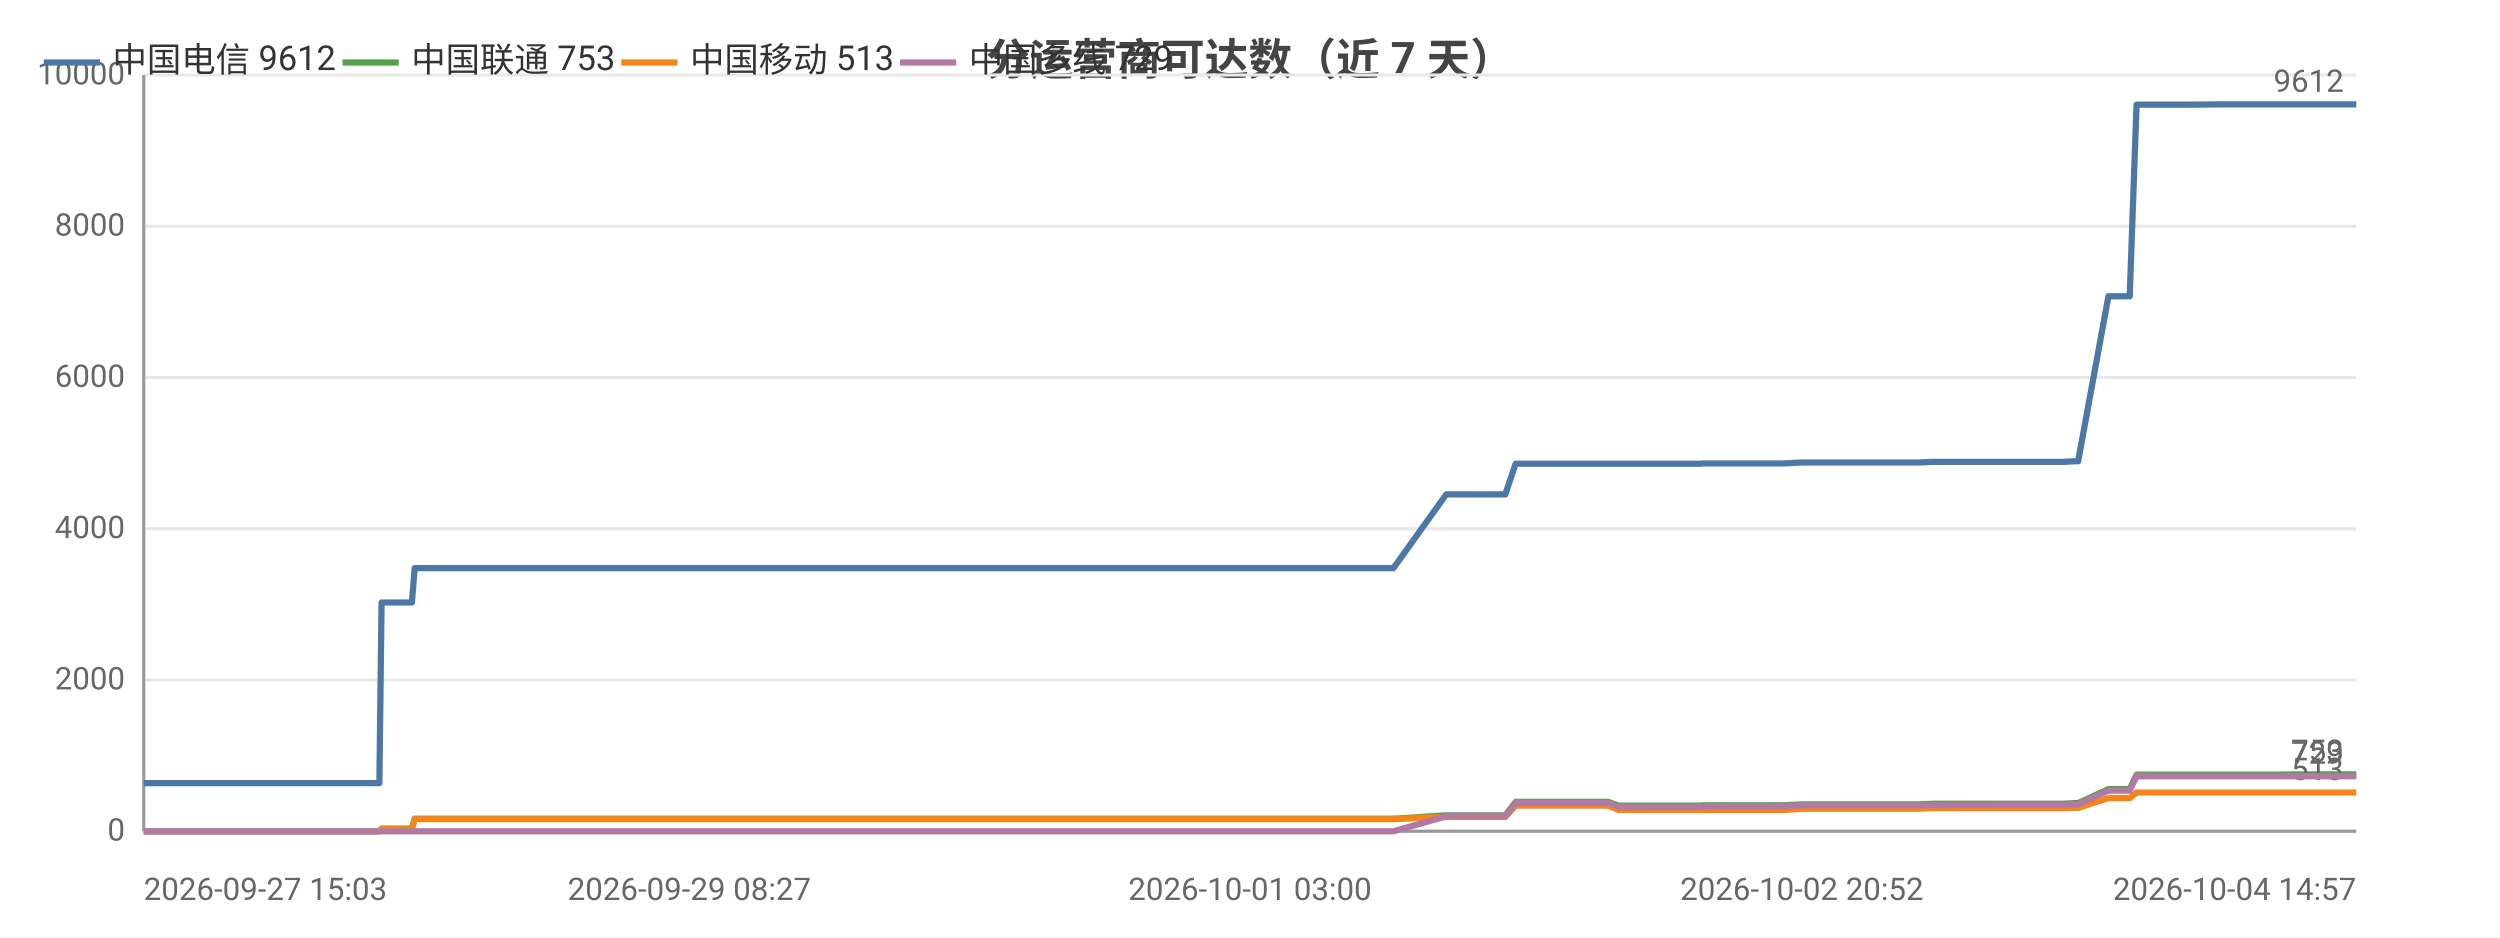
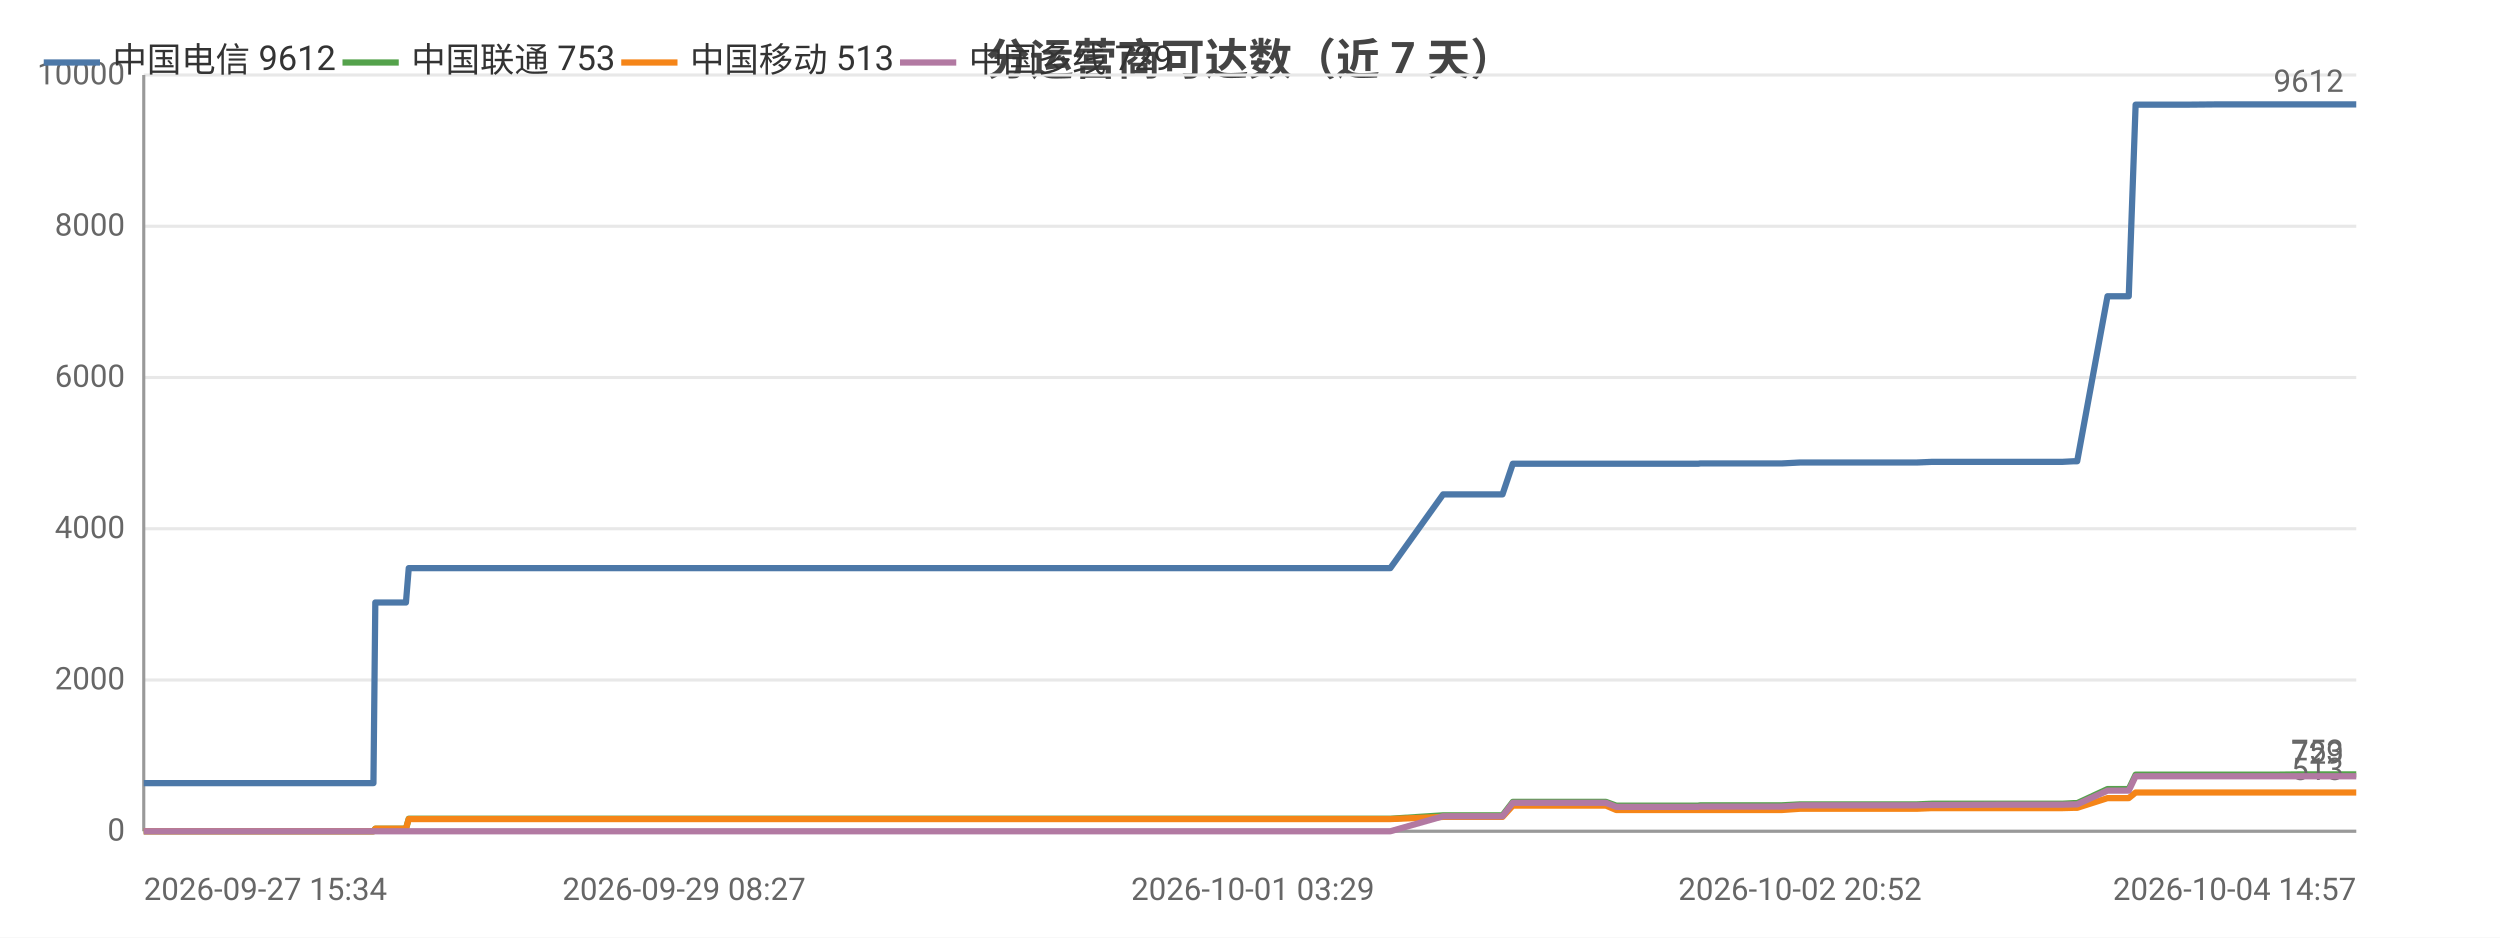
<svg xmlns="http://www.w3.org/2000/svg" width="800" height="300" viewBox="0 0 800 300">
  <rect width="800" height="300" fill="#ffffff" />
  <style>text{font-family:system-ui,-apple-system,'Segoe UI',Roboto,'PingFang SC','Microsoft YaHei','Noto Sans CJK SC',sans-serif}.g{stroke:#e8e8e8;stroke-width:1}.a{stroke:#999;stroke-width:1}.t{font-size:10px;fill:#666}.m{font-size:10px;text-anchor:middle;fill:#666}.e{font-size:10px;text-anchor:end;fill:#666}.l{font-size:11px;fill:#333}.tt{font-size:14px;font-weight:600;text-anchor:middle;fill:#444}.em{font-size:13px;text-anchor:middle;fill:#999}</style>
  <text class="tt" x="400.0" y="24">分运营商可达数（近 7 天）</text>
  <line class="g" x1="46" y1="266" x2="754" y2="266" />
  <text class="e" x="40" y="269">0</text>
  <line class="g" x1="46" y1="217.6" x2="754" y2="217.6" />
  <text class="e" x="40" y="220.6">2000</text>
  <line class="g" x1="46" y1="169.2" x2="754" y2="169.2" />
  <text class="e" x="40" y="172.2">4000</text>
  <line class="g" x1="46" y1="120.8" x2="754" y2="120.8" />
  <text class="e" x="40" y="123.8">6000</text>
  <line class="g" x1="46" y1="72.4" x2="754" y2="72.4" />
  <text class="e" x="40" y="75.4">8000</text>
  <line class="g" x1="46" y1="24" x2="754" y2="24" />
  <text class="e" x="40" y="27">10000</text>
  <line class="a" x1="46" y1="24" x2="46" y2="266" />
  <line class="a" x1="46" y1="266" x2="754" y2="266" />
-   <polyline fill="none" stroke="#4c78a8" stroke-width="2" stroke-linejoin="round" points="46,250.6 48.2,250.6 52.9,250.6 53.2,250.6 60.0,250.6 61.1,250.6 64.9,250.6 73.7,250.6 75.8,250.6 78.9,250.6 78.9,250.6 86.5,250.6 88.6,250.6 97.7,250.6 97.7,250.6 98.0,250.6 117.8,250.6 121.4,250.6 122.1,192.8 122.1,192.8 129.6,192.8 131.8,192.8 132.7,181.8 132.7,181.8 148.7,181.8 160.7,181.8 164.9,181.8 164.9,181.8 176.4,181.8 182.8,181.8 185.8,181.8 185.9,181.8 193.1,181.8 211.0,181.8 218.3,181.8 218.3,181.8 220.6,181.8 292.2,181.8 294.1,181.8 303.5,181.8 311.3,181.8 314.5,181.8 321.3,181.8 323.3,181.8 340.9,181.8 344.0,181.8 355.9,181.8 355.9,181.8 358.3,181.8 367.3,181.8 368.9,181.8 381.0,181.8 381.1,181.8 382.9,181.8 383.5,181.8 388.0,181.8 396.4,181.8 400.0,181.8 400.0,181.8 402.0,181.8 414.9,181.8 423.8,181.8 424.8,181.8 425.7,181.8 445.9,181.8 462.8,158.2 462.8,158.2 463.8,158.2 463.8,158.2 470.9,158.2 481.7,158.2 481.7,158.2 485.0,148.4 485.0,148.4 489.4,148.4 504.7,148.4 504.7,148.4 514.6,148.4 518.0,148.4 518.0,148.4 532.2,148.4 532.2,148.4 544.0,148.4 544.8,148.3 544.9,148.3 561.9,148.3 570.8,148.3 576.5,148.0 576.6,148.0 580.6,148.0 580.7,148.0 589.7,148.0 593.9,148.0 594.0,148.0 597.6,148.0 597.7,148.0 613.9,148.0 618.5,147.8 618.6,147.8 621.7,147.8 621.8,147.8 639.3,147.8 639.3,147.8 640.4,147.8 644.9,147.8 644.9,147.8 660.2,147.8 663.9,147.6 663.9,147.6 665.0,147.6 665.0,147.6 674.7,94.8 674.7,94.8 676.7,94.8 681.5,94.8 683.7,33.5 683.7,33.5 692.6,33.5 692.6,33.5 699.3,33.5 710.5,33.4 710.6,33.4 723.7,33.4 723.8,33.4 727.9,33.4 736.4,33.4 736.4,33.4 754,33.4" />
+   <polyline fill="none" stroke="#4c78a8" stroke-width="2" stroke-linejoin="round" points="46,250.6 50.7,250.6 51.0,250.6 57.8,250.6 59.0,250.6 62.8,250.6 71.6,250.6 73.7,250.6 76.8,250.6 76.8,250.6 84.4,250.6 86.6,250.6 95.7,250.6 95.7,250.6 96.0,250.6 115.8,250.6 119.5,250.6 120.1,192.8 120.2,192.8 127.7,192.8 129.9,192.8 130.8,181.8 130.8,181.8 146.8,181.8 158.8,181.8 163.0,181.8 163.1,181.8 174.6,181.8 181.0,181.8 184.1,181.8 184.1,181.8 191.3,181.8 209.3,181.8 216.6,181.8 216.7,181.8 218.9,181.8 290.7,181.8 292.6,181.8 302.1,181.8 309.9,181.8 313.1,181.8 319.9,181.8 321.9,181.8 339.6,181.8 342.7,181.8 354.6,181.8 354.7,181.8 357.1,181.8 366.1,181.8 367.6,181.8 379.8,181.8 379.9,181.8 381.7,181.8 382.3,181.8 386.9,181.8 395.3,181.8 398.9,181.8 398.9,181.8 400.9,181.8 413.8,181.8 422.8,181.8 423.8,181.8 424.6,181.8 444.9,181.8 461.8,158.2 461.9,158.2 462.9,158.2 462.9,158.2 470.0,158.2 480.8,158.2 480.8,158.2 484.1,148.4 484.2,148.4 488.6,148.4 503.9,148.4 503.9,148.4 513.9,148.4 517.2,148.4 517.2,148.4 531.5,148.4 531.5,148.4 543.4,148.4 544.1,148.3 544.2,148.3 561.3,148.3 570.2,148.3 576.0,148.0 576.0,148.0 580.1,148.0 580.1,148.0 589.2,148.0 593.4,148.0 593.4,148.0 597.1,148.0 597.2,148.0 613.4,148.0 618.1,147.8 618.1,147.8 621.3,147.8 621.3,147.8 638.9,147.8 638.9,147.8 640.0,147.8 644.5,147.8 644.5,147.8 659.9,147.8 663.6,147.6 663.6,147.6 664.7,147.6 664.7,147.6 674.4,94.8 674.4,94.8 676.4,94.8 681.2,94.8 683.4,33.5 683.4,33.5 692.4,33.5 692.4,33.5 699.1,33.5 710.3,33.4 710.4,33.4 723.6,33.4 723.6,33.4 727.8,33.4 736.3,33.4 736.3,33.4 754.0,33.4 754,33.4" />
  <circle cx="46" cy="250.6" r="4" fill="transparent" />
  <circle cx="73.7" cy="250.6" r="4" fill="transparent" />
-   <circle cx="97.7" cy="250.6" r="4" fill="transparent" />
-   <circle cx="129.6" cy="192.8" r="4" fill="transparent" />
-   <circle cx="164.9" cy="181.8" r="4" fill="transparent" />
-   <circle cx="211.0" cy="181.8" r="4" fill="transparent" />
-   <circle cx="311.3" cy="181.8" r="4" fill="transparent" />
-   <circle cx="355.9" cy="181.8" r="4" fill="transparent" />
-   <circle cx="382.9" cy="181.8" r="4" fill="transparent" />
-   <circle cx="414.9" cy="181.8" r="4" fill="transparent" />
-   <circle cx="463.8" cy="158.2" r="4" fill="transparent" />
-   <circle cx="489.4" cy="148.4" r="4" fill="transparent" />
-   <circle cx="532.2" cy="148.4" r="4" fill="transparent" />
-   <circle cx="576.5" cy="148.0" r="4" fill="transparent" />
-   <circle cx="597.6" cy="148.0" r="4" fill="transparent" />
-   <circle cx="621.8" cy="147.8" r="4" fill="transparent" />
-   <circle cx="663.9" cy="147.6" r="4" fill="transparent" />
-   <circle cx="681.5" cy="94.8" r="4" fill="transparent" />
-   <circle cx="710.5" cy="33.4" r="4" fill="transparent" />
+   <circle cx="95.7" cy="250.6" r="4" fill="transparent" />
+   <circle cx="129.9" cy="192.8" r="4" fill="transparent" />
+   <circle cx="174.6" cy="181.8" r="4" fill="transparent" />
+   <circle cx="216.6" cy="181.8" r="4" fill="transparent" />
+   <circle cx="313.1" cy="181.8" r="4" fill="transparent" />
+   <circle cx="357.1" cy="181.8" r="4" fill="transparent" />
+   <circle cx="382.3" cy="181.8" r="4" fill="transparent" />
+   <circle cx="422.8" cy="181.8" r="4" fill="transparent" />
+   <circle cx="462.9" cy="158.2" r="4" fill="transparent" />
+   <circle cx="503.9" cy="148.4" r="4" fill="transparent" />
+   <circle cx="531.5" cy="148.4" r="4" fill="transparent" />
+   <circle cx="576.0" cy="148.0" r="4" fill="transparent" />
+   <circle cx="597.2" cy="148.0" r="4" fill="transparent" />
+   <circle cx="638.9" cy="147.8" r="4" fill="transparent" />
+   <circle cx="663.6" cy="147.6" r="4" fill="transparent" />
+   <circle cx="683.4" cy="33.5" r="4" fill="transparent" />
+   <circle cx="710.4" cy="33.4" r="4" fill="transparent" />
  <circle cx="754" cy="33.4" r="4" fill="transparent" />
  <text class="t" x="750" y="29.4" text-anchor="end" fill="#4c78a8">9612</text>
-   <polyline fill="none" stroke="#54a24b" stroke-width="2" stroke-linejoin="round" points="46,266.0 48.2,266.0 52.9,266.0 53.2,266.0 60.0,266.0 61.1,266.0 64.9,266.0 73.7,266.0 75.8,266.0 78.9,266.0 78.9,266.0 86.5,266.0 88.6,266.0 97.7,266.0 97.7,266.0 98.0,266.0 117.8,266.0 121.4,266.0 122.1,265.2 122.1,265.2 129.6,265.2 131.8,265.2 132.7,262.0 132.7,262.0 148.7,262.0 160.7,262.0 164.9,262.0 164.9,262.0 176.4,262.0 182.8,262.0 185.8,262.0 185.9,262.0 193.1,262.0 211.0,262.0 218.3,262.0 218.3,262.0 220.6,262.0 292.2,262.0 294.1,262.0 303.5,262.0 311.3,262.0 314.5,262.0 321.3,262.0 323.3,262.0 340.9,262.0 344.0,262.0 355.9,262.0 355.9,262.0 358.3,262.0 367.3,262.0 368.9,262.0 381.0,262.0 381.1,262.0 382.9,262.0 383.5,262.0 388.0,262.0 396.4,262.0 400.0,262.0 400.0,262.0 402.0,262.0 414.9,262.0 423.8,262.0 424.8,262.0 425.7,262.0 445.9,262.0 462.8,260.9 462.8,260.9 463.8,260.9 463.8,260.9 470.9,260.9 481.7,260.9 481.7,260.9 485.0,256.6 485.0,256.6 489.4,256.6 504.7,256.6 504.7,256.6 514.6,256.6 518.0,257.8 518.0,257.8 532.2,257.8 532.2,257.8 544.0,257.8 544.8,257.7 544.9,257.7 561.9,257.7 570.8,257.7 576.5,257.4 576.6,257.4 580.6,257.4 580.7,257.4 589.7,257.4 593.9,257.4 594.0,257.4 597.6,257.4 597.7,257.4 613.9,257.4 618.5,257.2 618.6,257.2 621.7,257.2 621.8,257.2 639.3,257.2 639.3,257.2 640.4,257.2 644.9,257.2 644.9,257.2 660.2,257.2 663.9,257.0 663.9,257.0 665.0,257.0 665.0,257.0 674.7,252.5 674.7,252.5 676.7,252.5 681.5,252.5 683.7,247.9 683.7,247.9 692.6,247.9 692.6,247.9 699.3,247.9 710.5,247.9 710.6,247.9 723.7,247.9 723.8,247.9 727.9,247.9 736.4,247.8 736.4,247.8 754,247.8" />
+   <polyline fill="none" stroke="#54a24b" stroke-width="2" stroke-linejoin="round" points="46,266.0 50.7,266.0 51.0,266.0 57.8,266.0 59.0,266.0 62.8,266.0 71.6,266.0 73.7,266.0 76.8,266.0 76.8,266.0 84.4,266.0 86.6,266.0 95.7,266.0 95.7,266.0 96.0,266.0 115.8,266.0 119.5,266.0 120.1,265.2 120.2,265.2 127.7,265.2 129.9,265.2 130.8,262.0 130.8,262.0 146.8,262.0 158.8,262.0 163.0,262.0 163.1,262.0 174.6,262.0 181.0,262.0 184.1,262.0 184.1,262.0 191.3,262.0 209.3,262.0 216.6,262.0 216.7,262.0 218.9,262.0 290.7,262.0 292.6,262.0 302.1,262.0 309.9,262.0 313.1,262.0 319.9,262.0 321.9,262.0 339.6,262.0 342.7,262.0 354.6,262.0 354.7,262.0 357.1,262.0 366.1,262.0 367.6,262.0 379.8,262.0 379.9,262.0 381.7,262.0 382.3,262.0 386.9,262.0 395.3,262.0 398.9,262.0 398.9,262.0 400.9,262.0 413.8,262.0 422.8,262.0 423.8,262.0 424.6,262.0 444.9,262.0 461.8,260.9 461.9,260.9 462.9,260.9 462.9,260.9 470.0,260.9 480.8,260.9 480.8,260.9 484.1,256.6 484.2,256.6 488.6,256.6 503.9,256.6 503.9,256.6 513.9,256.6 517.2,257.8 517.2,257.8 531.5,257.8 531.5,257.8 543.4,257.8 544.1,257.7 544.2,257.7 561.3,257.7 570.2,257.7 576.0,257.4 576.0,257.4 580.1,257.4 580.1,257.4 589.2,257.4 593.4,257.4 593.4,257.4 597.1,257.4 597.2,257.4 613.4,257.4 618.1,257.2 618.1,257.2 621.3,257.2 621.3,257.2 638.9,257.2 638.9,257.2 640.0,257.2 644.5,257.2 644.5,257.2 659.9,257.2 663.6,257.0 663.6,257.0 664.7,257.0 664.7,257.0 674.4,252.5 674.4,252.5 676.4,252.5 681.2,252.5 683.4,247.9 683.4,247.9 692.4,247.9 692.4,247.9 699.1,247.9 710.3,247.9 710.4,247.9 723.6,247.9 723.6,247.9 727.8,247.9 736.3,247.8 736.3,247.8 754.0,247.8 754,247.8" />
  <circle cx="46" cy="266.0" r="4" fill="transparent" />
  <circle cx="73.7" cy="266.0" r="4" fill="transparent" />
-   <circle cx="97.7" cy="266.0" r="4" fill="transparent" />
-   <circle cx="129.6" cy="265.2" r="4" fill="transparent" />
-   <circle cx="164.9" cy="262.0" r="4" fill="transparent" />
-   <circle cx="211.0" cy="262.0" r="4" fill="transparent" />
-   <circle cx="311.3" cy="262.0" r="4" fill="transparent" />
-   <circle cx="355.9" cy="262.0" r="4" fill="transparent" />
-   <circle cx="382.9" cy="262.0" r="4" fill="transparent" />
-   <circle cx="414.9" cy="262.0" r="4" fill="transparent" />
-   <circle cx="463.8" cy="260.9" r="4" fill="transparent" />
-   <circle cx="489.4" cy="256.6" r="4" fill="transparent" />
-   <circle cx="532.2" cy="257.8" r="4" fill="transparent" />
-   <circle cx="576.5" cy="257.4" r="4" fill="transparent" />
-   <circle cx="597.6" cy="257.4" r="4" fill="transparent" />
-   <circle cx="621.8" cy="257.2" r="4" fill="transparent" />
-   <circle cx="663.9" cy="257.0" r="4" fill="transparent" />
-   <circle cx="681.5" cy="252.5" r="4" fill="transparent" />
-   <circle cx="710.5" cy="247.9" r="4" fill="transparent" />
+   <circle cx="95.7" cy="266.0" r="4" fill="transparent" />
+   <circle cx="129.9" cy="265.2" r="4" fill="transparent" />
+   <circle cx="174.6" cy="262.0" r="4" fill="transparent" />
+   <circle cx="216.6" cy="262.0" r="4" fill="transparent" />
+   <circle cx="313.1" cy="262.0" r="4" fill="transparent" />
+   <circle cx="357.1" cy="262.0" r="4" fill="transparent" />
+   <circle cx="382.3" cy="262.0" r="4" fill="transparent" />
+   <circle cx="422.8" cy="262.0" r="4" fill="transparent" />
+   <circle cx="462.9" cy="260.9" r="4" fill="transparent" />
+   <circle cx="503.9" cy="256.6" r="4" fill="transparent" />
+   <circle cx="531.5" cy="257.8" r="4" fill="transparent" />
+   <circle cx="576.0" cy="257.4" r="4" fill="transparent" />
+   <circle cx="597.2" cy="257.4" r="4" fill="transparent" />
+   <circle cx="638.9" cy="257.2" r="4" fill="transparent" />
+   <circle cx="663.6" cy="257.0" r="4" fill="transparent" />
+   <circle cx="683.4" cy="247.9" r="4" fill="transparent" />
+   <circle cx="710.4" cy="247.9" r="4" fill="transparent" />
  <circle cx="754" cy="247.8" r="4" fill="transparent" />
  <text class="t" x="750" y="243.8" text-anchor="end" fill="#54a24b">753</text>
-   <polyline fill="none" stroke="#f58518" stroke-width="2" stroke-linejoin="round" points="46,266.0 48.2,266.0 52.9,266.0 53.2,266.0 60.0,266.0 61.1,266.0 64.9,266.0 73.7,266.0 75.8,266.0 78.9,266.0 78.9,266.0 86.5,266.0 88.6,266.0 97.7,266.0 97.7,266.0 98.0,266.0 117.8,266.0 121.4,266.0 122.1,265.2 122.1,265.2 129.6,265.2 131.8,265.2 132.7,262.1 132.7,262.1 148.7,262.1 160.7,262.1 164.9,262.1 164.9,262.1 176.4,262.1 182.8,262.1 185.8,262.1 185.9,262.1 193.1,262.1 211.0,262.1 218.3,262.1 218.3,262.1 220.6,262.1 292.2,262.1 294.1,262.1 303.5,262.1 311.3,262.1 314.5,262.1 321.3,262.1 323.3,262.1 340.9,262.1 344.0,262.1 355.9,262.1 355.9,262.1 358.3,262.1 367.3,262.1 368.9,262.1 381.0,262.1 381.1,262.1 382.9,262.1 383.5,262.1 388.0,262.1 396.4,262.1 400.0,262.1 400.0,262.1 402.0,262.1 414.9,262.1 423.8,262.1 424.8,262.1 425.7,262.1 445.9,262.1 462.8,261.4 462.8,261.4 463.8,261.4 463.8,261.4 470.9,261.4 481.7,261.4 481.7,261.4 485.0,257.8 485.0,257.8 489.4,257.8 504.7,257.8 504.7,257.8 514.6,257.8 518.0,259.2 518.0,259.2 532.2,259.2 532.2,259.2 544.0,259.2 544.8,259.2 544.9,259.2 561.9,259.2 570.8,259.2 576.5,258.8 576.6,258.8 580.6,258.8 580.7,258.8 589.7,258.8 593.9,258.8 594.0,258.8 597.6,258.8 597.7,258.8 613.9,258.8 618.5,258.6 618.6,258.6 621.7,258.6 621.8,258.6 639.3,258.6 639.3,258.6 640.4,258.6 644.9,258.6 644.9,258.6 660.2,258.6 663.9,258.5 663.9,258.5 665.0,258.5 665.0,258.5 674.7,255.4 674.7,255.4 676.7,255.4 681.5,255.4 683.7,253.6 683.7,253.6 692.6,253.6 692.6,253.6 699.3,253.6 710.5,253.6 710.6,253.6 723.7,253.6 723.8,253.6 727.9,253.6 736.4,253.6 736.4,253.6 754,253.6" />
+   <polyline fill="none" stroke="#f58518" stroke-width="2" stroke-linejoin="round" points="46,266.0 50.7,266.0 51.0,266.0 57.8,266.0 59.0,266.0 62.8,266.0 71.6,266.0 73.7,266.0 76.8,266.0 76.8,266.0 84.4,266.0 86.6,266.0 95.7,266.0 95.7,266.0 96.0,266.0 115.8,266.0 119.5,266.0 120.1,265.2 120.2,265.2 127.7,265.2 129.9,265.2 130.8,262.1 130.8,262.1 146.8,262.1 158.8,262.1 163.0,262.1 163.1,262.1 174.6,262.1 181.0,262.1 184.1,262.1 184.1,262.1 191.3,262.1 209.3,262.1 216.6,262.1 216.7,262.1 218.9,262.1 290.7,262.1 292.6,262.1 302.1,262.1 309.9,262.1 313.1,262.1 319.9,262.1 321.9,262.1 339.6,262.1 342.7,262.1 354.6,262.1 354.7,262.1 357.1,262.1 366.1,262.1 367.6,262.1 379.8,262.1 379.9,262.1 381.7,262.1 382.3,262.1 386.9,262.1 395.3,262.1 398.9,262.1 398.9,262.1 400.9,262.1 413.8,262.1 422.8,262.1 423.8,262.1 424.6,262.1 444.9,262.1 461.8,261.4 461.9,261.4 462.9,261.4 462.9,261.4 470.0,261.4 480.8,261.4 480.8,261.4 484.1,257.8 484.2,257.8 488.6,257.8 503.9,257.8 503.9,257.8 513.9,257.8 517.2,259.2 517.2,259.2 531.5,259.2 531.5,259.2 543.4,259.2 544.1,259.2 544.2,259.2 561.3,259.2 570.2,259.2 576.0,258.8 576.0,258.8 580.1,258.8 580.1,258.8 589.2,258.8 593.4,258.8 593.4,258.8 597.1,258.8 597.2,258.8 613.4,258.8 618.1,258.6 618.1,258.6 621.3,258.6 621.3,258.6 638.9,258.6 638.9,258.6 640.0,258.6 644.5,258.6 644.5,258.6 659.9,258.6 663.6,258.5 663.6,258.5 664.7,258.5 664.7,258.5 674.4,255.4 674.4,255.4 676.4,255.4 681.2,255.4 683.4,253.6 683.4,253.6 692.4,253.6 692.4,253.6 699.1,253.6 710.3,253.6 710.4,253.6 723.6,253.6 723.6,253.6 727.8,253.6 736.3,253.6 736.3,253.6 754.0,253.6 754,253.6" />
  <circle cx="46" cy="266.0" r="4" fill="transparent" />
  <circle cx="73.7" cy="266.0" r="4" fill="transparent" />
-   <circle cx="97.7" cy="266.0" r="4" fill="transparent" />
-   <circle cx="129.6" cy="265.2" r="4" fill="transparent" />
-   <circle cx="164.9" cy="262.1" r="4" fill="transparent" />
-   <circle cx="211.0" cy="262.1" r="4" fill="transparent" />
-   <circle cx="311.3" cy="262.1" r="4" fill="transparent" />
-   <circle cx="355.9" cy="262.1" r="4" fill="transparent" />
-   <circle cx="382.9" cy="262.1" r="4" fill="transparent" />
-   <circle cx="414.9" cy="262.1" r="4" fill="transparent" />
-   <circle cx="463.8" cy="261.4" r="4" fill="transparent" />
-   <circle cx="489.4" cy="257.8" r="4" fill="transparent" />
-   <circle cx="532.2" cy="259.2" r="4" fill="transparent" />
-   <circle cx="576.5" cy="258.8" r="4" fill="transparent" />
-   <circle cx="597.6" cy="258.8" r="4" fill="transparent" />
-   <circle cx="621.8" cy="258.6" r="4" fill="transparent" />
-   <circle cx="663.9" cy="258.5" r="4" fill="transparent" />
-   <circle cx="681.5" cy="255.4" r="4" fill="transparent" />
-   <circle cx="710.5" cy="253.6" r="4" fill="transparent" />
+   <circle cx="95.7" cy="266.0" r="4" fill="transparent" />
+   <circle cx="129.9" cy="265.2" r="4" fill="transparent" />
+   <circle cx="174.6" cy="262.1" r="4" fill="transparent" />
+   <circle cx="216.6" cy="262.1" r="4" fill="transparent" />
+   <circle cx="313.1" cy="262.1" r="4" fill="transparent" />
+   <circle cx="357.1" cy="262.1" r="4" fill="transparent" />
+   <circle cx="382.3" cy="262.1" r="4" fill="transparent" />
+   <circle cx="422.8" cy="262.1" r="4" fill="transparent" />
+   <circle cx="462.9" cy="261.4" r="4" fill="transparent" />
+   <circle cx="503.9" cy="257.8" r="4" fill="transparent" />
+   <circle cx="531.5" cy="259.2" r="4" fill="transparent" />
+   <circle cx="576.0" cy="258.8" r="4" fill="transparent" />
+   <circle cx="597.2" cy="258.8" r="4" fill="transparent" />
+   <circle cx="638.9" cy="258.6" r="4" fill="transparent" />
+   <circle cx="663.6" cy="258.5" r="4" fill="transparent" />
+   <circle cx="683.4" cy="253.6" r="4" fill="transparent" />
+   <circle cx="710.4" cy="253.6" r="4" fill="transparent" />
  <circle cx="754" cy="253.6" r="4" fill="transparent" />
  <text class="t" x="750" y="249.6" text-anchor="end" fill="#f58518">513</text>
-   <polyline fill="none" stroke="#b279a2" stroke-width="2" stroke-linejoin="round" points="46,266 48.2,266 52.9,266 53.2,266 60.0,266 61.1,266 64.9,266 73.7,266 75.8,266 78.9,266 78.9,266 86.5,266 88.6,266 97.7,266 97.7,266 98.0,266 117.8,266 121.4,266 122.1,266 122.1,266 129.6,266 131.8,266 132.7,266 132.7,266 148.7,266 160.7,266 164.9,266 164.9,266 176.4,266 182.8,266 185.8,266 185.9,266 193.1,266 211.0,266 218.3,266 218.3,266 220.6,266 292.2,266 294.1,266 303.5,266 311.3,266 314.5,266 321.3,266 323.3,266 340.9,266 344.0,266 355.9,266 355.9,266 358.3,266 367.3,266 368.9,266 381.0,266 381.1,266 382.9,266 383.5,266 388.0,266 396.4,266 400.0,266 400.0,266 402.0,266 414.9,266 423.8,266 424.8,266 425.7,266 445.9,266 462.8,261.2 462.8,261.2 463.8,261.2 463.8,261.2 470.9,261.2 481.7,261.2 481.7,261.2 485.0,256.9 485.0,256.9 489.4,256.9 504.7,256.9 504.7,256.9 514.6,256.9 518.0,258.2 518.0,258.2 532.2,258.2 532.2,258.2 544.0,258.2 544.8,258.1 544.9,258.1 561.9,258.1 570.8,258.1 576.5,257.7 576.6,257.7 580.6,257.7 580.7,257.7 589.7,257.7 593.9,257.7 594.0,257.7 597.6,257.7 597.7,257.7 613.9,257.7 618.5,257.6 618.6,257.6 621.7,257.6 621.8,257.6 639.3,257.5 639.3,257.5 640.4,257.5 644.9,257.5 644.9,257.5 660.2,257.5 663.9,257.4 663.9,257.4 665.0,257.4 665.0,257.4 674.7,253.0 674.7,253.0 676.7,253.0 681.5,253.0 683.7,248.4 683.7,248.4 692.6,248.4 692.6,248.4 699.3,248.4 710.5,248.4 710.6,248.4 723.7,248.4 723.8,248.4 727.9,248.4 736.4,248.4 736.4,248.4 754,248.4" />
+   <polyline fill="none" stroke="#b279a2" stroke-width="2" stroke-linejoin="round" points="46,266 50.7,266 51.0,266 57.8,266 59.0,266 62.8,266 71.6,266 73.7,266 76.8,266 76.8,266 84.4,266 86.6,266 95.7,266 95.7,266 96.0,266 115.8,266 119.5,266 120.1,266 120.2,266 127.7,266 129.9,266 130.8,266 130.8,266 146.8,266 158.8,266 163.0,266 163.1,266 174.6,266 181.0,266 184.1,266 184.1,266 191.3,266 209.3,266 216.6,266 216.7,266 218.9,266 290.7,266 292.6,266 302.1,266 309.9,266 313.1,266 319.9,266 321.9,266 339.6,266 342.7,266 354.6,266 354.7,266 357.1,266 366.1,266 367.6,266 379.8,266 379.9,266 381.7,266 382.3,266 386.9,266 395.3,266 398.9,266 398.9,266 400.9,266 413.8,266 422.8,266 423.8,266 424.6,266 444.9,266 461.8,261.2 461.9,261.2 462.9,261.2 462.9,261.2 470.0,261.2 480.8,261.2 480.8,261.2 484.1,256.9 484.2,256.9 488.6,256.9 503.9,256.9 503.9,256.9 513.9,256.9 517.2,258.2 517.2,258.2 531.5,258.2 531.5,258.2 543.4,258.2 544.1,258.1 544.2,258.1 561.3,258.1 570.2,258.1 576.0,257.7 576.0,257.7 580.1,257.7 580.1,257.7 589.2,257.7 593.4,257.7 593.4,257.7 597.1,257.7 597.2,257.7 613.4,257.7 618.1,257.6 618.1,257.6 621.3,257.6 621.3,257.6 638.9,257.5 638.9,257.5 640.0,257.5 644.5,257.5 644.5,257.5 659.9,257.5 663.6,257.4 663.6,257.4 664.7,257.4 664.7,257.4 674.4,253.0 674.4,253.0 676.4,253.0 681.2,253.0 683.4,248.4 683.4,248.4 692.4,248.4 692.4,248.4 699.1,248.4 710.3,248.4 710.4,248.4 723.6,248.4 723.6,248.4 727.8,248.4 736.3,248.4 736.3,248.4 754.0,248.4 754,248.4" />
  <circle cx="46" cy="266" r="4" fill="transparent" />
  <circle cx="73.7" cy="266" r="4" fill="transparent" />
-   <circle cx="97.7" cy="266" r="4" fill="transparent" />
-   <circle cx="129.6" cy="266" r="4" fill="transparent" />
-   <circle cx="164.9" cy="266" r="4" fill="transparent" />
-   <circle cx="211.0" cy="266" r="4" fill="transparent" />
-   <circle cx="311.3" cy="266" r="4" fill="transparent" />
-   <circle cx="355.9" cy="266" r="4" fill="transparent" />
-   <circle cx="382.9" cy="266" r="4" fill="transparent" />
-   <circle cx="414.9" cy="266" r="4" fill="transparent" />
-   <circle cx="463.8" cy="261.2" r="4" fill="transparent" />
-   <circle cx="489.4" cy="256.9" r="4" fill="transparent" />
-   <circle cx="532.2" cy="258.2" r="4" fill="transparent" />
-   <circle cx="576.5" cy="257.7" r="4" fill="transparent" />
-   <circle cx="597.6" cy="257.7" r="4" fill="transparent" />
-   <circle cx="621.8" cy="257.6" r="4" fill="transparent" />
-   <circle cx="663.9" cy="257.4" r="4" fill="transparent" />
-   <circle cx="681.5" cy="253.0" r="4" fill="transparent" />
-   <circle cx="710.5" cy="248.4" r="4" fill="transparent" />
+   <circle cx="95.7" cy="266" r="4" fill="transparent" />
+   <circle cx="129.9" cy="266" r="4" fill="transparent" />
+   <circle cx="174.6" cy="266" r="4" fill="transparent" />
+   <circle cx="216.6" cy="266" r="4" fill="transparent" />
+   <circle cx="313.1" cy="266" r="4" fill="transparent" />
+   <circle cx="357.1" cy="266" r="4" fill="transparent" />
+   <circle cx="382.3" cy="266" r="4" fill="transparent" />
+   <circle cx="422.8" cy="266" r="4" fill="transparent" />
+   <circle cx="462.9" cy="261.2" r="4" fill="transparent" />
+   <circle cx="503.9" cy="256.9" r="4" fill="transparent" />
+   <circle cx="531.5" cy="258.2" r="4" fill="transparent" />
+   <circle cx="576.0" cy="257.7" r="4" fill="transparent" />
+   <circle cx="597.2" cy="257.7" r="4" fill="transparent" />
+   <circle cx="638.9" cy="257.5" r="4" fill="transparent" />
+   <circle cx="663.6" cy="257.4" r="4" fill="transparent" />
+   <circle cx="683.4" cy="248.4" r="4" fill="transparent" />
+   <circle cx="710.4" cy="248.4" r="4" fill="transparent" />
  <circle cx="754" cy="248.4" r="4" fill="transparent" />
  <text class="t" x="750" y="244.4" text-anchor="end" fill="#b279a2">729</text>
-   <text class="t" x="46" y="288">2026-09-27 15:03</text>
-   <text class="m" x="220.6" y="288">2026-09-29 08:27</text>
-   <text class="m" x="400.0" y="288">2026-10-01 03:00</text>
-   <text class="m" x="576.6" y="288">2026-10-02 20:52</text>
+   <text class="t" x="46" y="288">2026-09-27 15:34</text>
+   <text class="m" x="218.9" y="288">2026-09-29 08:27</text>
+   <text class="m" x="400.9" y="288">2026-10-01 03:29</text>
+   <text class="m" x="576.0" y="288">2026-10-02 20:52</text>
  <text class="e" x="754" y="288">2026-10-04 14:57</text>
  <line x1="14" y1="20" x2="32" y2="20" stroke="#4c78a8" stroke-width="2" />
  <text class="l" x="36" y="23">中国电信 9612</text>
  <line x1="109.6" y1="20" x2="127.6" y2="20" stroke="#54a24b" stroke-width="2" />
  <text class="l" x="131.6" y="23">中国联通 753</text>
  <line x1="198.8" y1="20" x2="216.8" y2="20" stroke="#f58518" stroke-width="2" />
  <text class="l" x="220.8" y="23">中国移动 513</text>
  <line x1="288.0" y1="20" x2="306.0" y2="20" stroke="#b279a2" stroke-width="2" />
  <text class="l" x="310.0" y="23">中国多线 729</text>
</svg>
